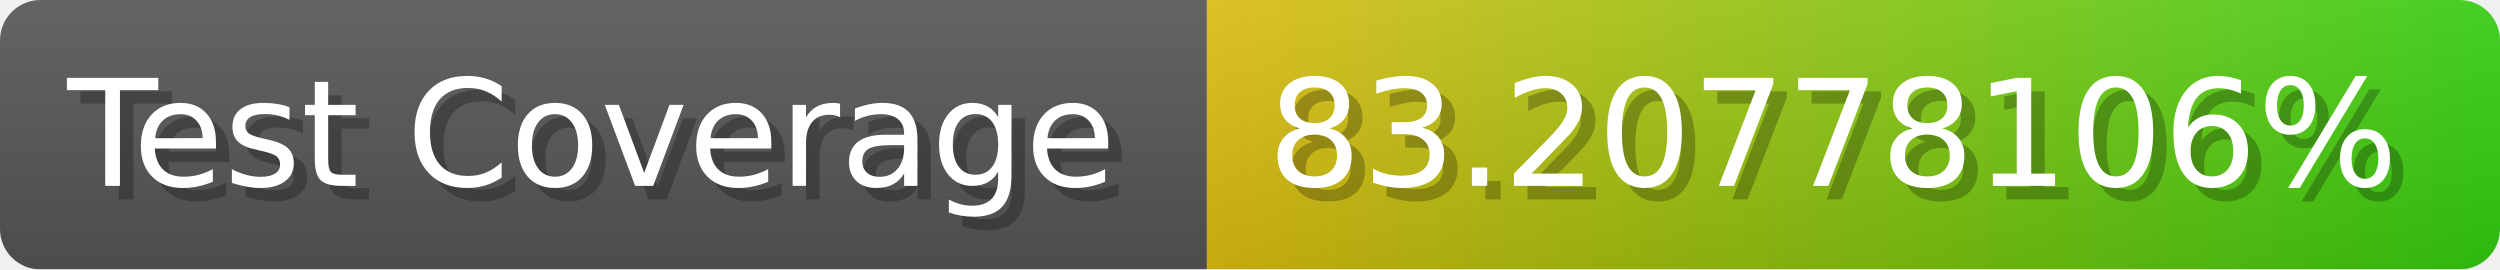
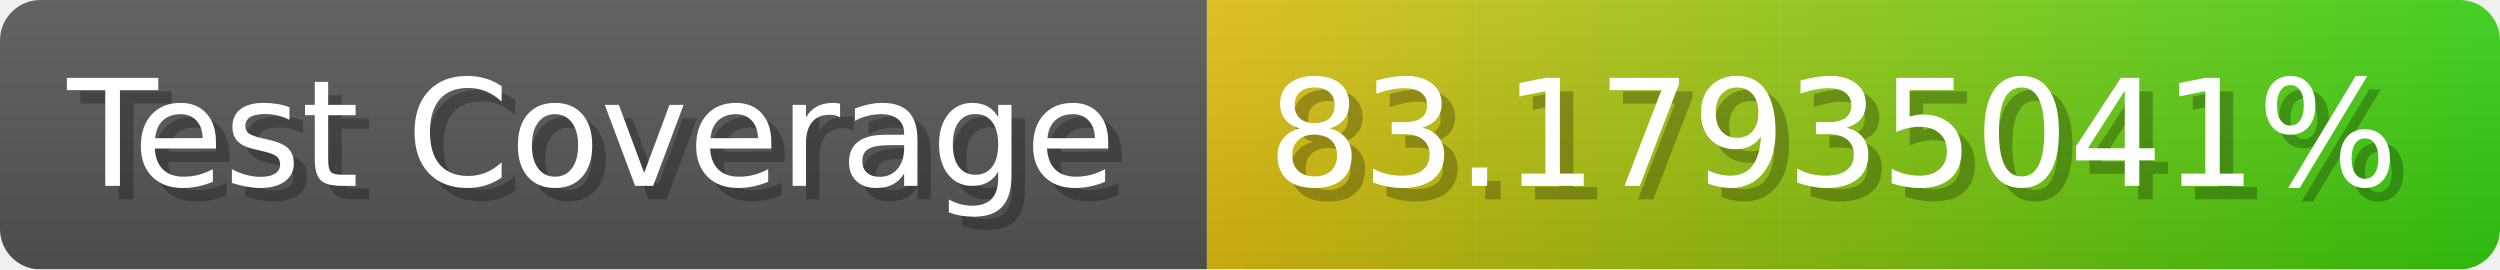
- <svg xmlns="http://www.w3.org/2000/svg" width="185.6" height="20" viewBox="0 0 1856 200" role="img" aria-label="Test Coverage: 83.20778106%">
+ <svg xmlns="http://www.w3.org/2000/svg" width="185.6" height="20" viewBox="0 0 1856 200" role="img" aria-label="Test Coverage: 83.17935041%">
  <linearGradient id="a" x2="0" y2="100%">
    <stop offset="0" stop-opacity=".1" stop-color="#EEE" />
    <stop offset="1" stop-opacity=".1" />
  </linearGradient>
  <mask id="m">
    <rect width="1856" height="200" rx="30" fill="#FFF" />
  </mask>
  <g mask="url(#m)">
    <rect width="896" height="200" fill="#555" />
    <rect width="960" height="200" fill="url(#x)" x="896" />
    <rect width="1856" height="200" fill="url(#a)" />
  </g>
  <g aria-hidden="true" fill="#fff" text-anchor="start" font-family="Verdana,DejaVu Sans,sans-serif" font-size="110">
    <text x="60" y="148" textLength="796" fill="#000" opacity="0.25">Test Coverage</text>
    <text x="50" y="138" textLength="796">Test Coverage</text>
-     <text x="951" y="148" textLength="860" fill="#000" opacity="0.25">83.20778106%</text>
-     <text x="941" y="138" textLength="860">83.20778106%</text>
+     <text x="951" y="148" textLength="860" fill="#000" opacity="0.25">83.17935041%</text>
+     <text x="941" y="138" textLength="860">83.17935041%</text>
  </g>
  <linearGradient id="x" x1="0%" y1="0%" x2="100%" y2="0%">
    <stop offset="0%" style="stop-color:#DB1" />
    <stop offset="100%" style="stop-color:#3C1" />
  </linearGradient>
</svg>
